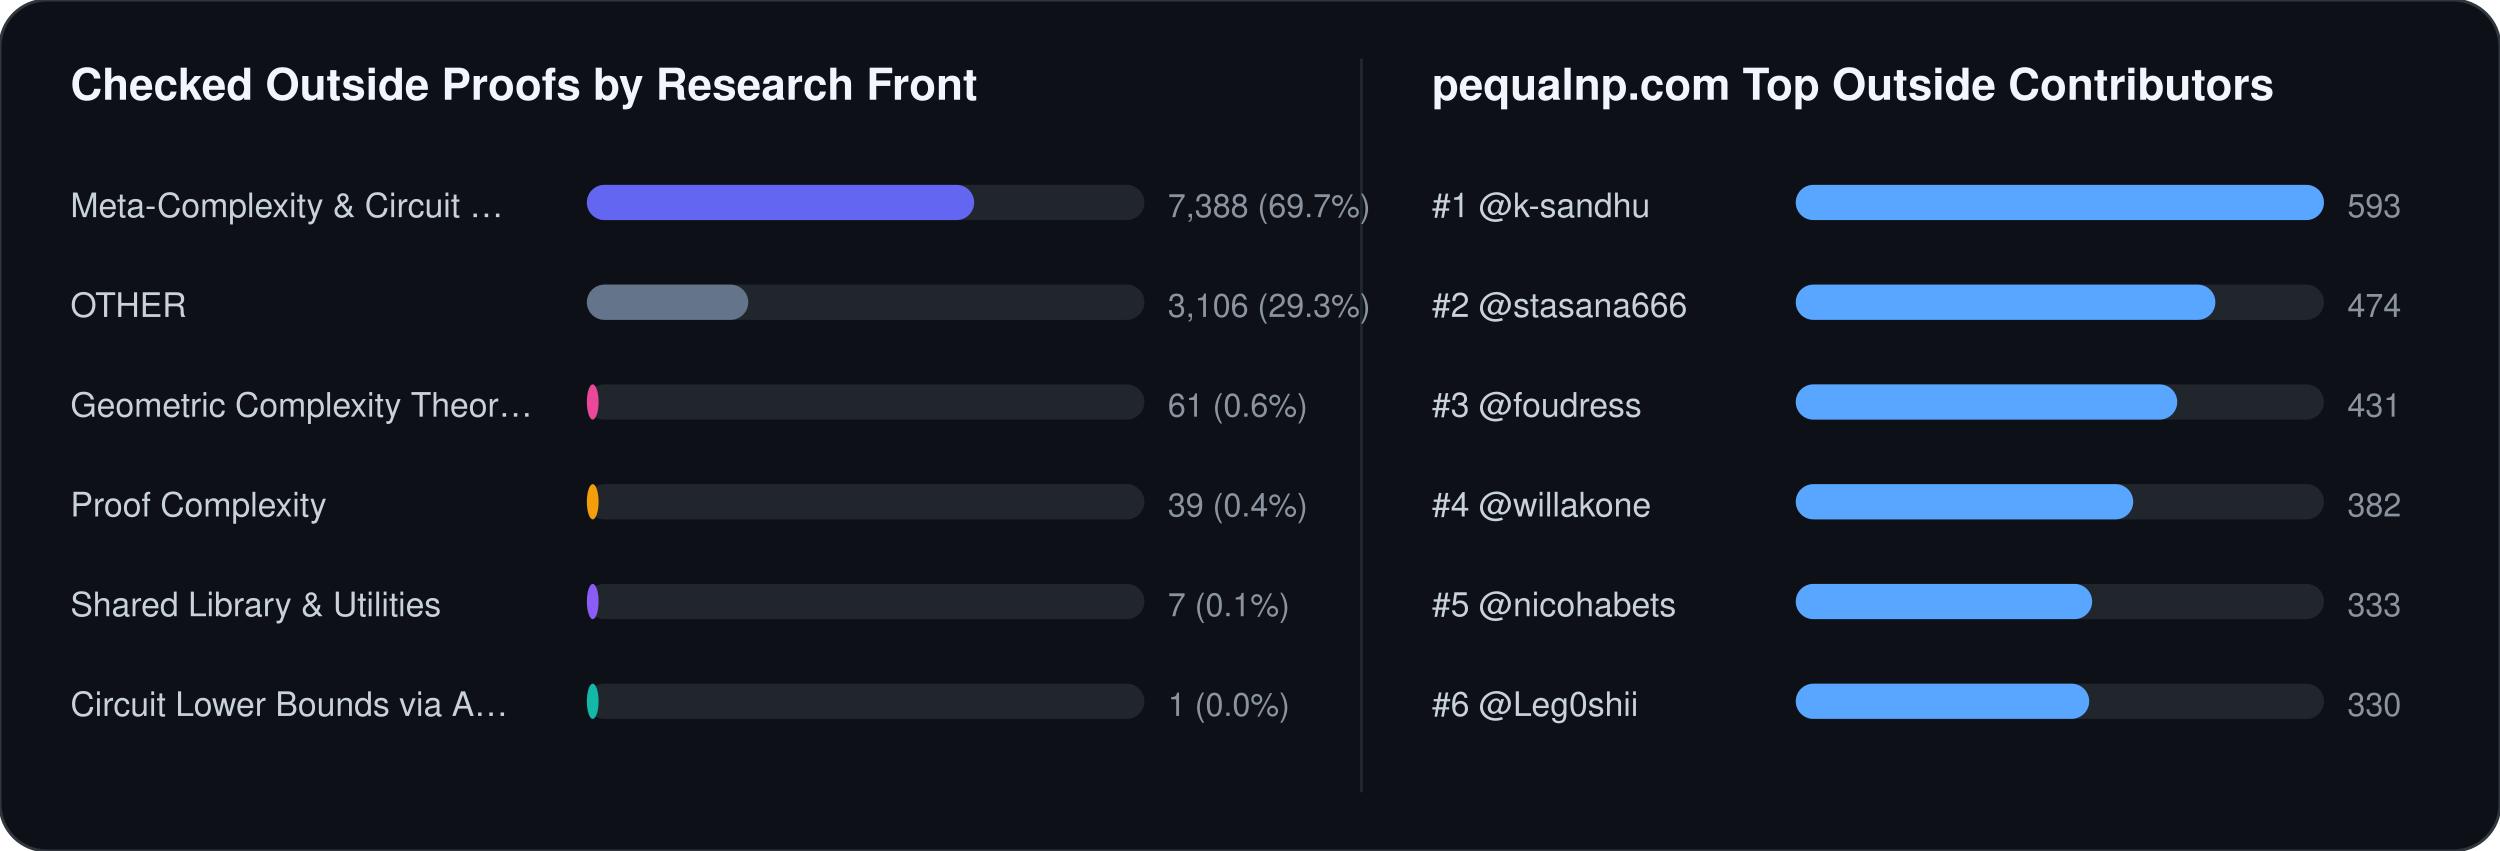
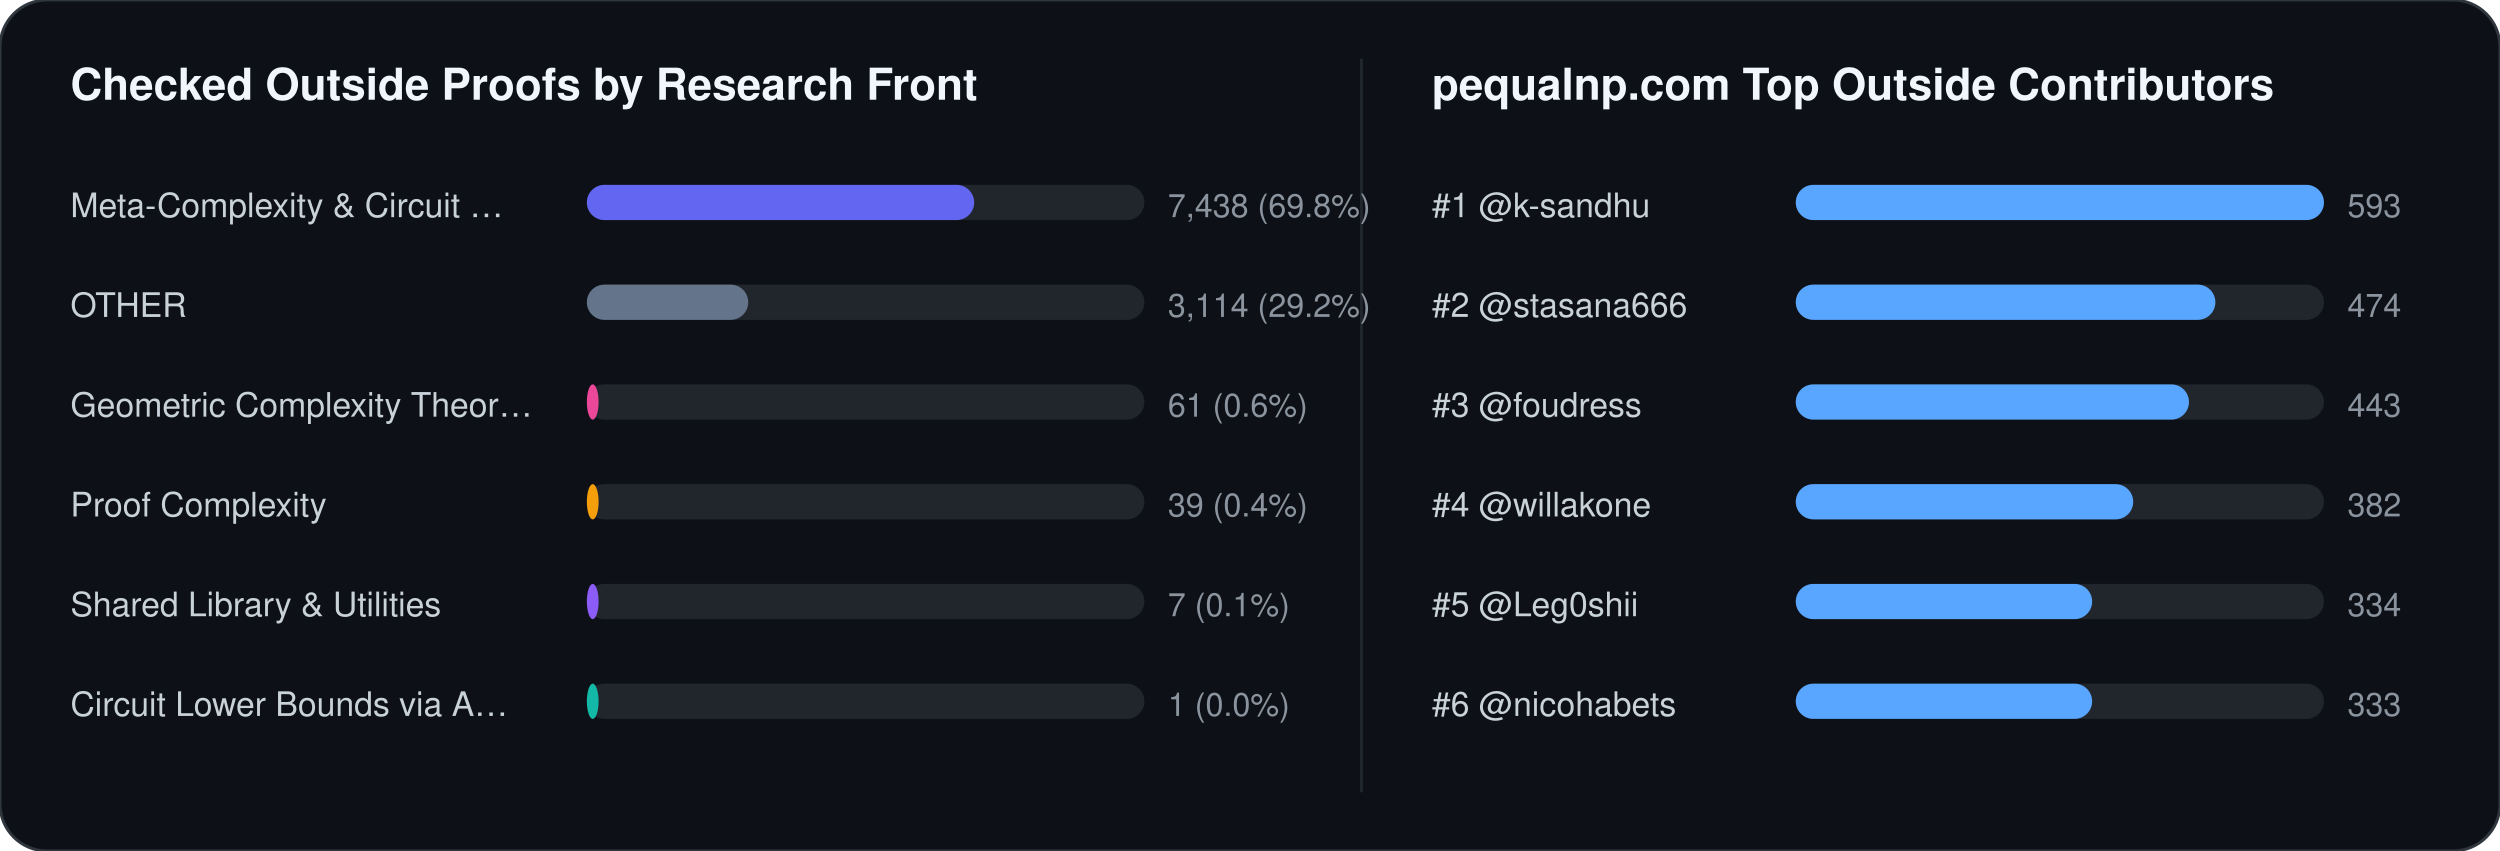
<svg xmlns="http://www.w3.org/2000/svg" width="852" height="290" viewBox="0 0 852 290" font-family="-apple-system,BlinkMacSystemFont,Segoe UI,Helvetica,Arial,sans-serif">
  <rect width="852" height="290" rx="16" fill="#0d1117" stroke="#30363d" stroke-width="1" />
  <text x="24" y="34" fill="#f0f6fc" font-size="15" font-weight="700">Checked Outside Proofs by Research Front</text>
  <line x1="464" y1="20" x2="464" y2="270" stroke="#21262d" stroke-width="1" />
  <text x="488" y="34" fill="#f0f6fc" font-size="15" font-weight="700">pequalnp.com Top Outside Contributors</text>
  <text x="24" y="74" fill="#c9d1d9" font-size="11.5">Meta-Complexity &amp; Circuit …</text>
  <rect x="200" y="63" width="190" height="12" rx="6" fill="#21262d" />
  <rect x="200" y="63" width="132" height="12" rx="6" fill="#6366f1" />
-   <text x="398" y="74" fill="#8b949e" font-size="11">7,388 (69.7%)</text>
+   <text x="398" y="74" fill="#8b949e" font-size="11">7,438 (69.8%)</text>
  <text x="24" y="108" fill="#c9d1d9" font-size="11.5">OTHER</text>
  <rect x="200" y="97" width="190" height="12" rx="6" fill="#21262d" />
  <rect x="200" y="97" width="55" height="12" rx="6" fill="#64748b" />
-   <text x="398" y="108" fill="#8b949e" font-size="11">3,106 (29.3%)</text>
+   <text x="398" y="108" fill="#8b949e" font-size="11">3,114 (29.2%)</text>
  <text x="24" y="142" fill="#c9d1d9" font-size="11.5">Geometric Complexity Theor…</text>
  <rect x="200" y="131" width="190" height="12" rx="6" fill="#21262d" />
  <rect x="200" y="131" width="4" height="12" rx="6" fill="#ec4899" />
  <text x="398" y="142" fill="#8b949e" font-size="11">61 (0.6%)</text>
  <text x="24" y="176" fill="#c9d1d9" font-size="11.5">Proof Complexity</text>
  <rect x="200" y="165" width="190" height="12" rx="6" fill="#21262d" />
  <rect x="200" y="165" width="4" height="12" rx="6" fill="#f59e0b" />
  <text x="398" y="176" fill="#8b949e" font-size="11">39 (0.4%)</text>
  <text x="24" y="210" fill="#c9d1d9" font-size="11.5">Shared Library &amp; Utilities</text>
  <rect x="200" y="199" width="190" height="12" rx="6" fill="#21262d" />
  <rect x="200" y="199" width="4" height="12" rx="6" fill="#8b5cf6" />
  <text x="398" y="210" fill="#8b949e" font-size="11">7 (0.1%)</text>
  <text x="24" y="244" fill="#c9d1d9" font-size="11.5">Circuit Lower Bounds via A…</text>
  <rect x="200" y="233" width="190" height="12" rx="6" fill="#21262d" />
  <rect x="200" y="233" width="4" height="12" rx="6" fill="#14b8a6" />
  <text x="398" y="244" fill="#8b949e" font-size="11">1 (0.0%)</text>
  <text x="488" y="74" fill="#c9d1d9" font-size="11.5">#1 @k-sandhu</text>
  <rect x="612" y="63" width="180" height="12" rx="6" fill="#21262d" />
  <rect x="612" y="63" width="180" height="12" rx="6" fill="#58a6ff" />
  <text x="800" y="74" fill="#8b949e" font-size="11">593</text>
  <text x="488" y="108" fill="#c9d1d9" font-size="11.5">#2 @stasana666</text>
  <rect x="612" y="97" width="180" height="12" rx="6" fill="#21262d" />
  <rect x="612" y="97" width="143" height="12" rx="6" fill="#58a6ff" />
  <text x="800" y="108" fill="#8b949e" font-size="11">474</text>
  <text x="488" y="142" fill="#c9d1d9" font-size="11.5">#3 @foudress</text>
  <rect x="612" y="131" width="180" height="12" rx="6" fill="#21262d" />
-   <rect x="612" y="131" width="130" height="12" rx="6" fill="#58a6ff" />
-   <text x="800" y="142" fill="#8b949e" font-size="11">431</text>
+   <rect x="612" y="131" width="134" height="12" rx="6" fill="#58a6ff" />
+   <text x="800" y="142" fill="#8b949e" font-size="11">443</text>
  <text x="488" y="176" fill="#c9d1d9" font-size="11.5">#4 @willakone</text>
  <rect x="612" y="165" width="180" height="12" rx="6" fill="#21262d" />
  <rect x="612" y="165" width="115" height="12" rx="6" fill="#58a6ff" />
  <text x="800" y="176" fill="#8b949e" font-size="11">382</text>
-   <text x="488" y="210" fill="#c9d1d9" font-size="11.5">#5 @nicohabets</text>
+   <text x="488" y="210" fill="#c9d1d9" font-size="11.5">#5 @Leg0shii</text>
  <rect x="612" y="199" width="180" height="12" rx="6" fill="#21262d" />
  <rect x="612" y="199" width="101" height="12" rx="6" fill="#58a6ff" />
-   <text x="800" y="210" fill="#8b949e" font-size="11">333</text>
-   <text x="488" y="244" fill="#c9d1d9" font-size="11.5">#6 @Leg0shii</text>
+   <text x="800" y="210" fill="#8b949e" font-size="11">334</text>
+   <text x="488" y="244" fill="#c9d1d9" font-size="11.5">#6 @nicohabets</text>
  <rect x="612" y="233" width="180" height="12" rx="6" fill="#21262d" />
-   <rect x="612" y="233" width="100" height="12" rx="6" fill="#58a6ff" />
-   <text x="800" y="244" fill="#8b949e" font-size="11">330</text>
+   <rect x="612" y="233" width="101" height="12" rx="6" fill="#58a6ff" />
+   <text x="800" y="244" fill="#8b949e" font-size="11">333</text>
</svg>
